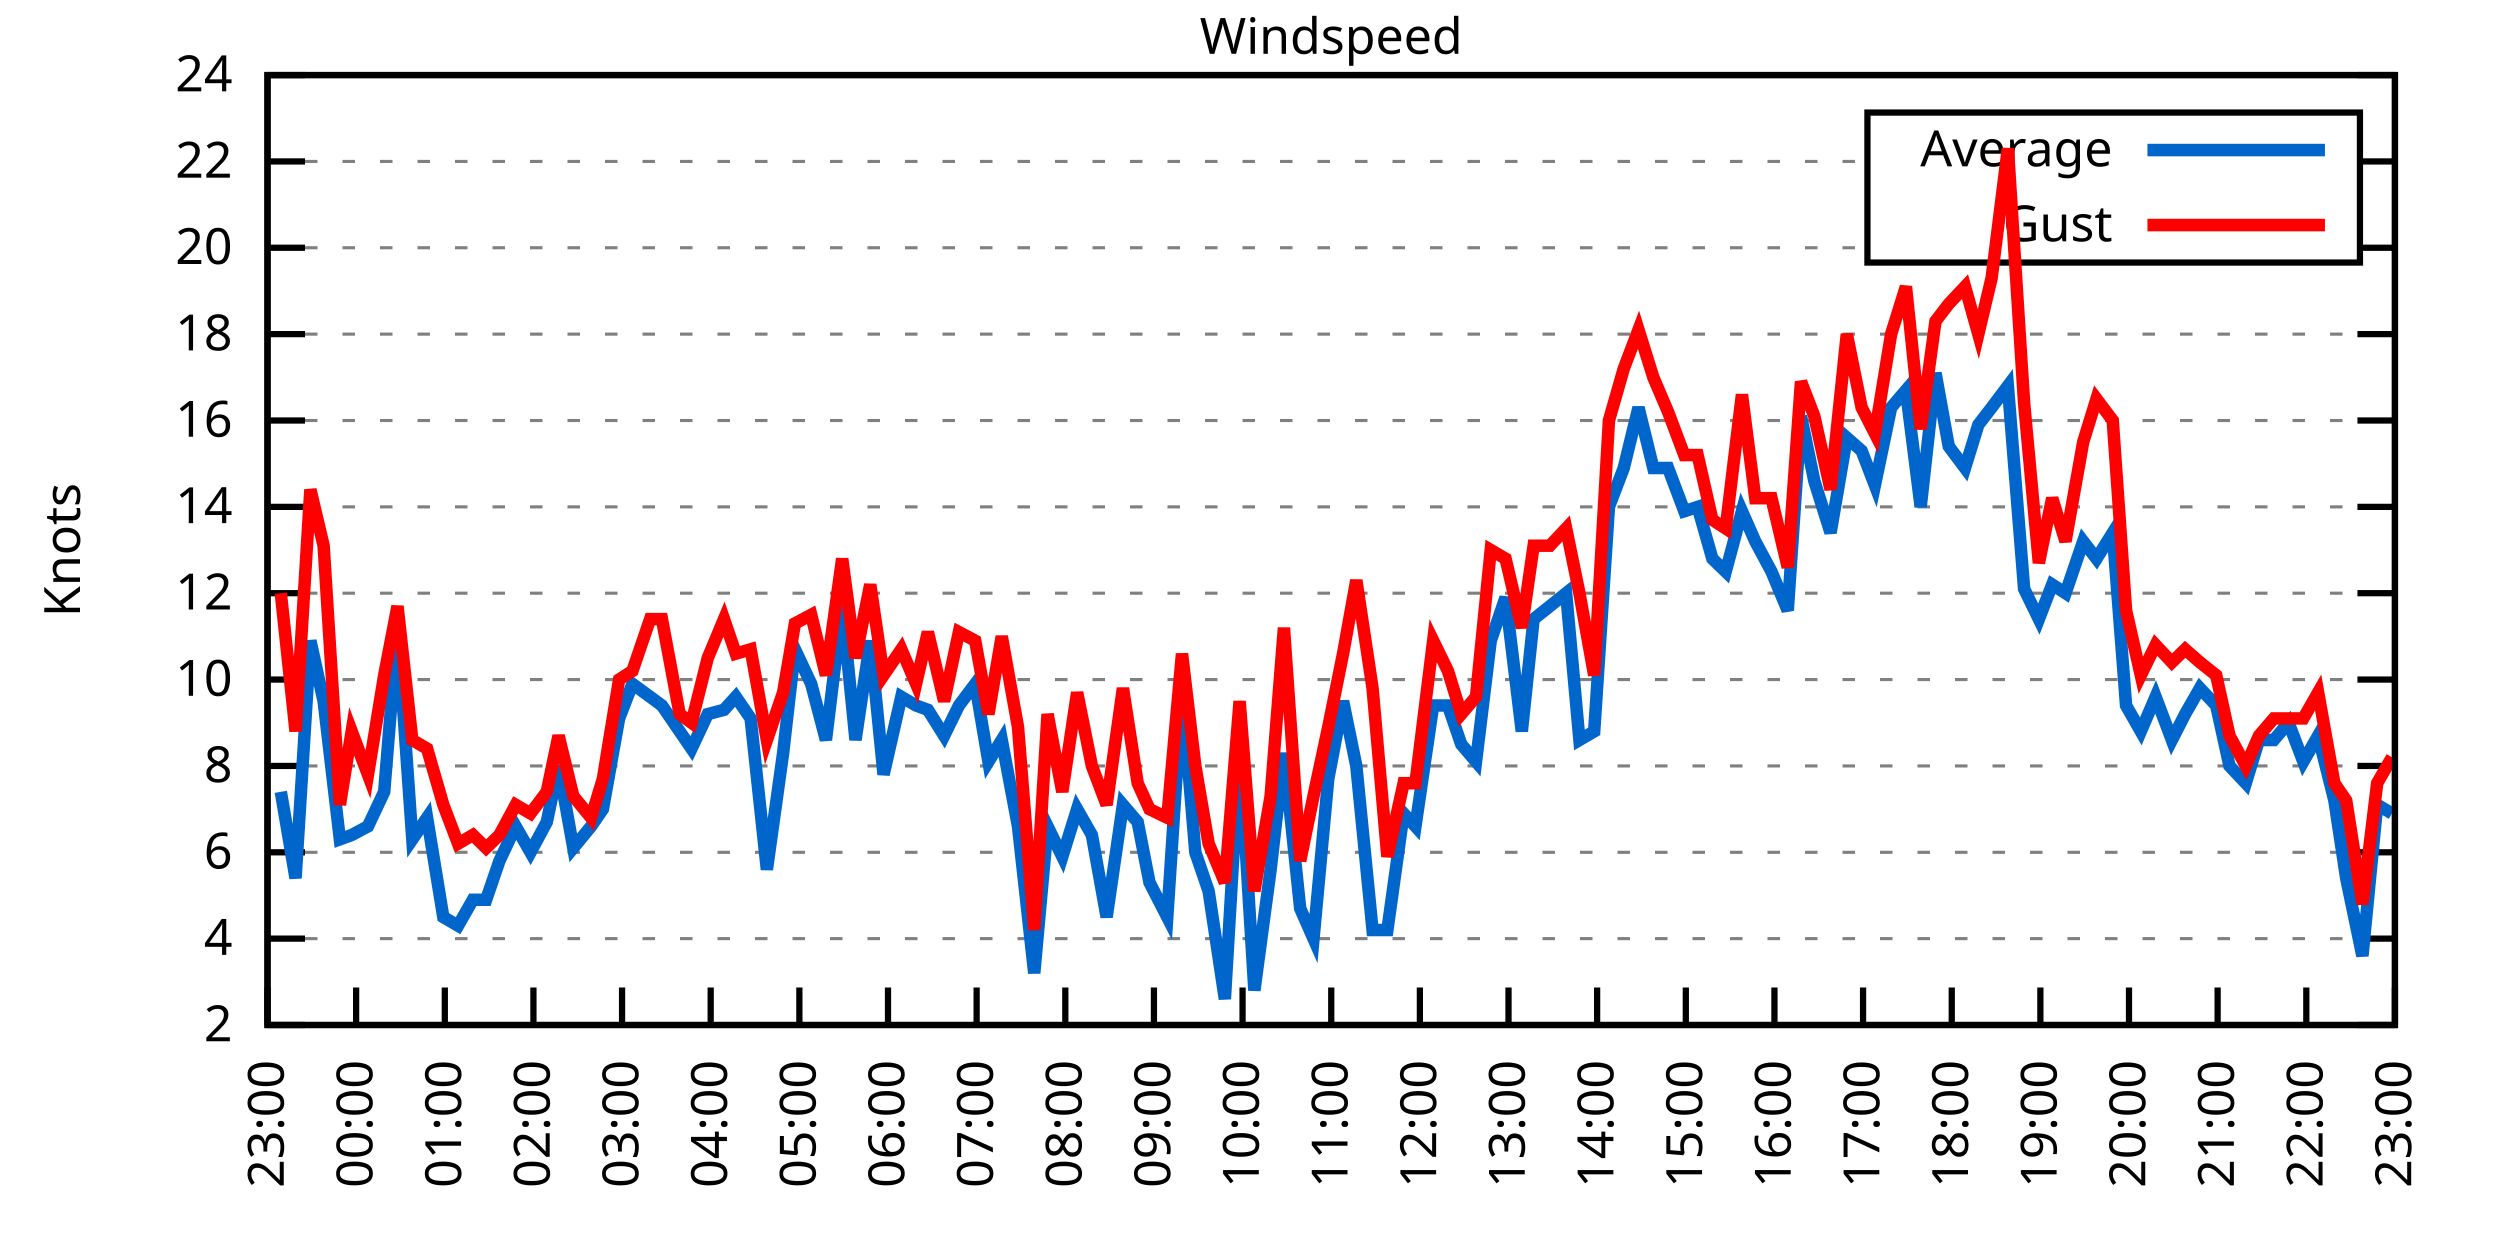
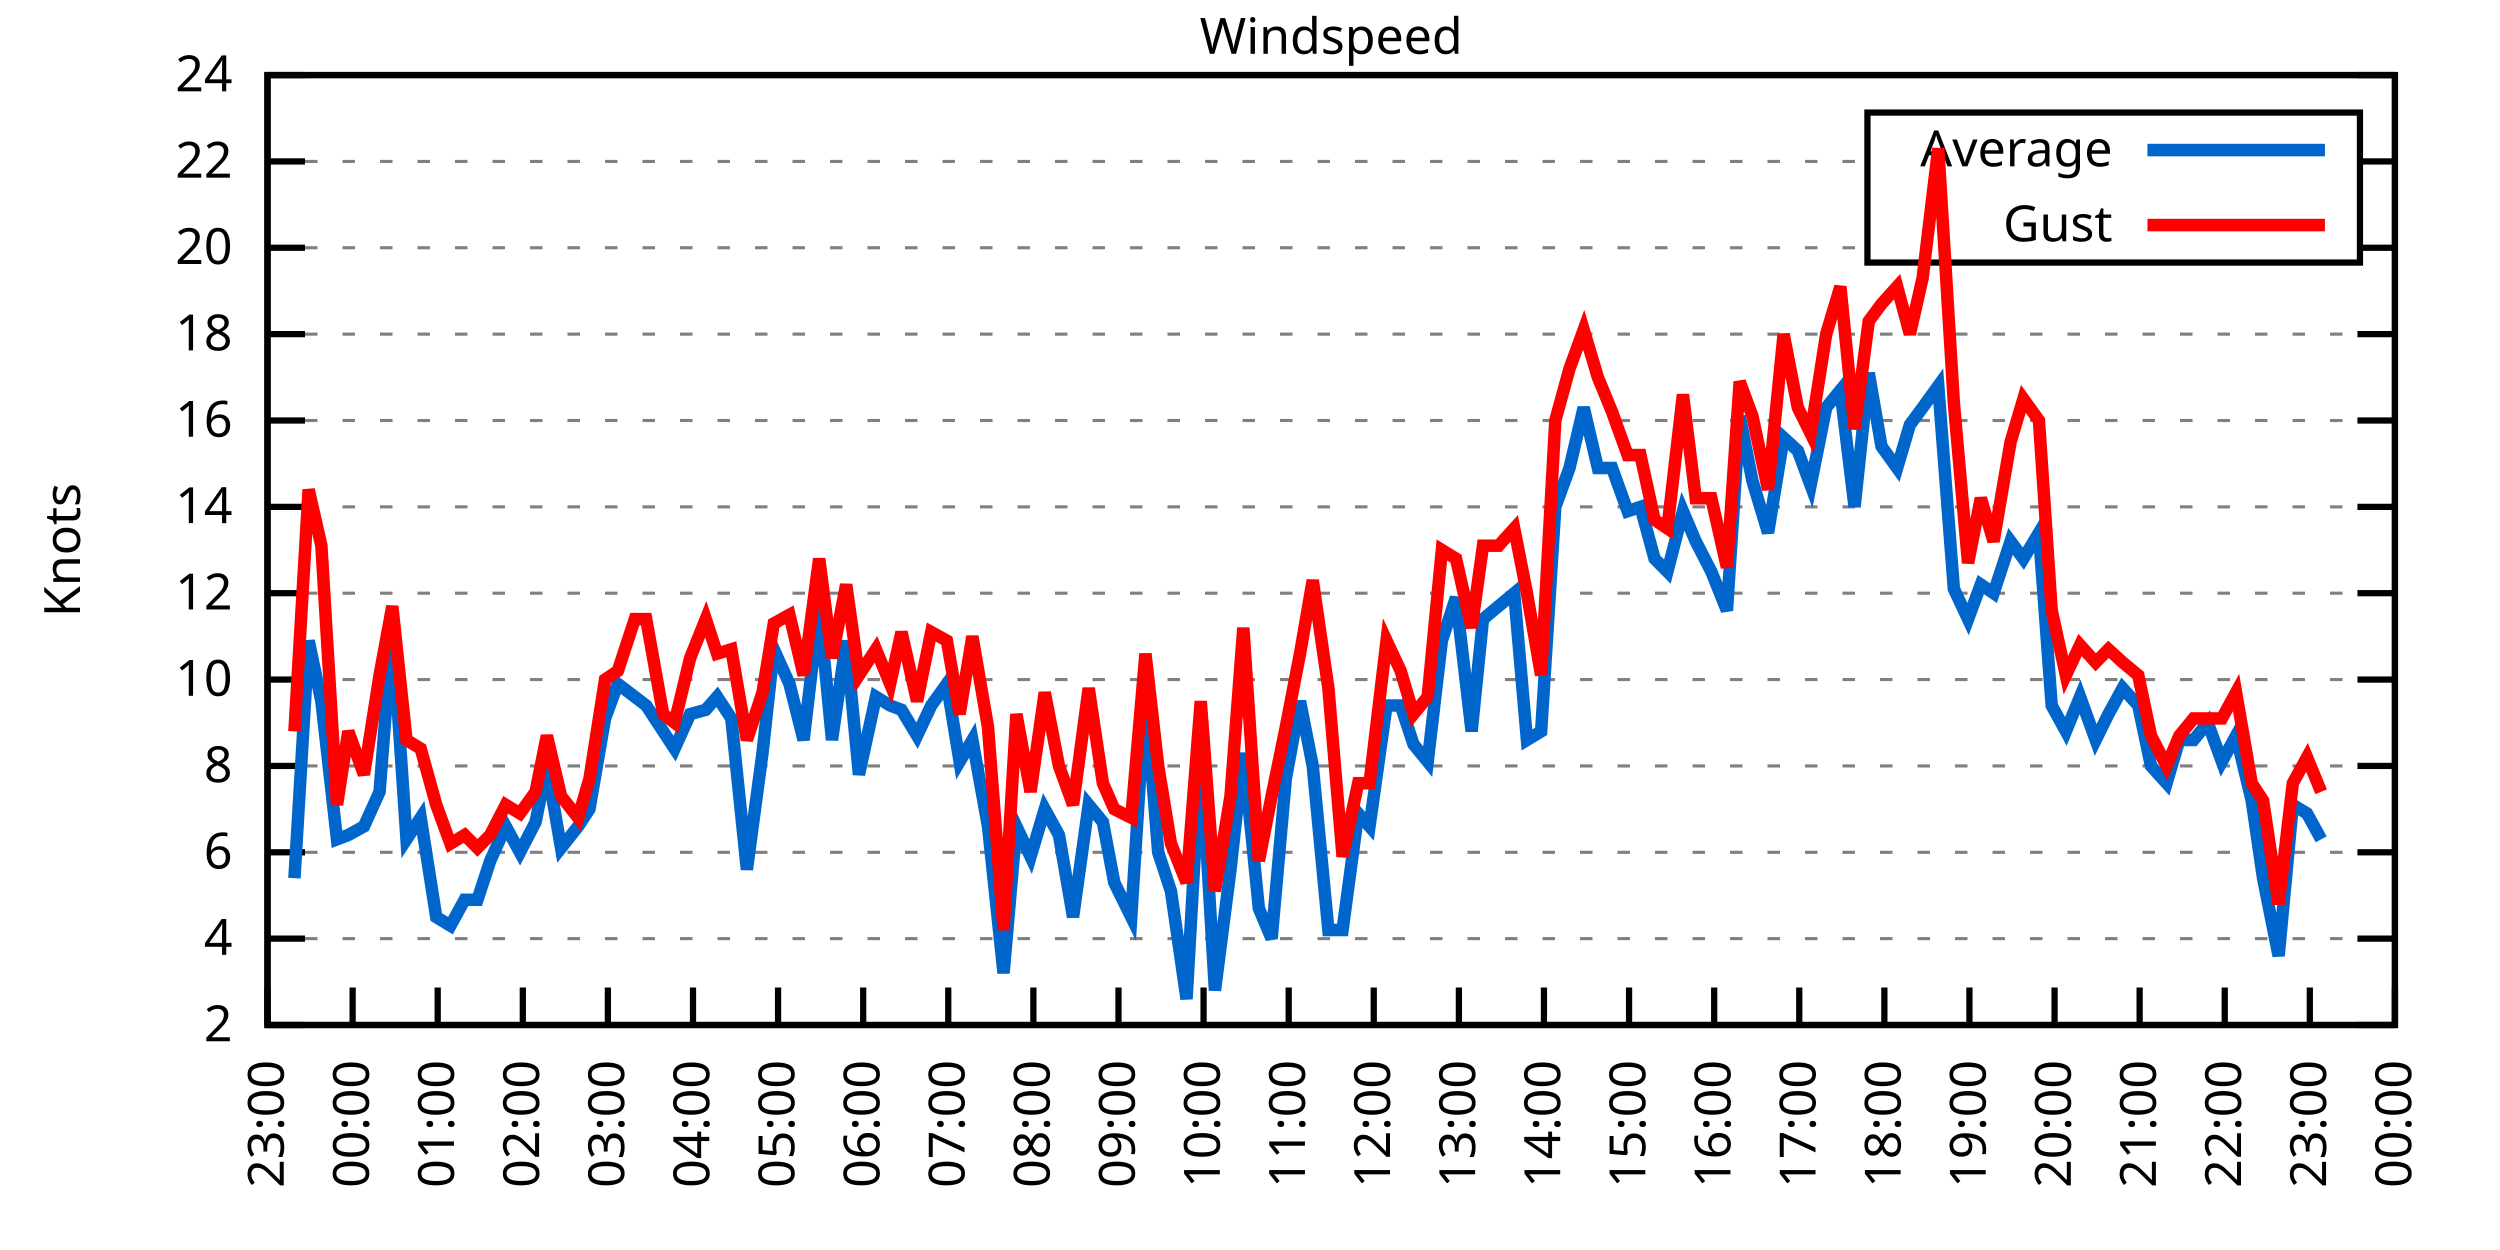
<svg xmlns="http://www.w3.org/2000/svg" xmlns:xlink="http://www.w3.org/1999/xlink" width="400" height="200" viewBox="0 0 400 200">
  <g id="gnuplot_canvas">
    <rect x="0" y="0" width="400" height="200" fill="none" />
    <defs>
      <circle id="gpDot" r="0.5" stroke-width="0.5" stroke="currentColor" />
      <path id="gpPt0" stroke-width="0.333" stroke="currentColor" d="M-1,0 h2 M0,-1 v2" />
      <path id="gpPt1" stroke-width="0.333" stroke="currentColor" d="M-1,-1 L1,1 M1,-1 L-1,1" />
      <path id="gpPt2" stroke-width="0.333" stroke="currentColor" d="M-1,0 L1,0 M0,-1 L0,1 M-1,-1 L1,1 M-1,1 L1,-1" />
      <rect id="gpPt3" stroke-width="0.333" stroke="currentColor" x="-1" y="-1" width="2" height="2" />
      <rect id="gpPt4" stroke-width="0.333" stroke="currentColor" fill="currentColor" x="-1" y="-1" width="2" height="2" />
      <circle id="gpPt5" stroke-width="0.333" stroke="currentColor" cx="0" cy="0" r="1" />
      <use xlink:href="#gpPt5" id="gpPt6" fill="currentColor" stroke="none" />
      <path id="gpPt7" stroke-width="0.333" stroke="currentColor" d="M0,-1.33 L-1.33,0.67 L1.33,0.67 z" />
      <use xlink:href="#gpPt7" id="gpPt8" fill="currentColor" stroke="none" />
      <use xlink:href="#gpPt7" id="gpPt9" stroke="currentColor" transform="rotate(180)" />
      <use xlink:href="#gpPt9" id="gpPt10" fill="currentColor" stroke="none" />
      <use xlink:href="#gpPt3" id="gpPt11" stroke="currentColor" transform="rotate(45)" />
      <use xlink:href="#gpPt11" id="gpPt12" fill="currentColor" stroke="none" />
      <path id="gpPt13" stroke-width="0.333" stroke="currentColor" d="M0,1.330 L1.265,0.411 L0.782,-1.067 L-0.782,-1.076 L-1.265,0.411 z" />
      <use xlink:href="#gpPt13" id="gpPt14" fill="currentColor" stroke="none" />
      <filter id="textbox" filterUnits="objectBoundingBox" x="0" y="0" height="1" width="1">
        <feFlood flood-color="white" flood-opacity="1" result="bgnd" />
        <feComposite in="SourceGraphic" in2="bgnd" operator="atop" />
      </filter>
      <filter id="greybox" filterUnits="objectBoundingBox" x="0" y="0" height="1" width="1">
        <feFlood flood-color="lightgrey" flood-opacity="1" result="grey" />
        <feComposite in="SourceGraphic" in2="grey" operator="atop" />
      </filter>
    </defs>
    <g fill="none" color="white" stroke="currentColor" stroke-width="1.00" stroke-linecap="butt" stroke-linejoin="miter">
</g>
    <g fill="none" color="black" stroke="currentColor" stroke-width="1.00" stroke-linecap="butt" stroke-linejoin="miter">
      <g stroke="none" shape-rendering="crispEdges">
        <polygon fill="rgb(255, 255, 255)" points="42.80,164.00 383.18,164.00 383.18,12.02 42.80,12.02 " />
      </g>
    </g>
    <g fill="none" color="black" stroke="currentColor" stroke-width="1.00" stroke-linecap="butt" stroke-linejoin="miter">
</g>
    <g fill="none" color="black" stroke="black" stroke-width="0.50" stroke-linecap="butt" stroke-linejoin="miter">
</g>
    <g fill="none" color="gray" stroke="currentColor" stroke-width="0.50" stroke-linecap="butt" stroke-linejoin="miter">
      <path stroke="gray" stroke-dasharray="2,4" class="gridline" d="M42.80,164.00 L383.19,164.00  " />
    </g>
    <g fill="none" color="gray" stroke="gray" stroke-width="1.00" stroke-linecap="butt" stroke-linejoin="miter">
</g>
    <g fill="none" color="black" stroke="currentColor" stroke-width="1.00" stroke-linecap="butt" stroke-linejoin="miter">
      <path stroke="black" d="M42.80,164.00 L48.80,164.00 M383.19,164.00 L377.19,164.00  " />
      <g transform="translate(37.20,166.60)" stroke="none" fill="black" font-family="Sans" font-size="8.00" text-anchor="end">
        <text>
          <tspan font-family="Sans"> 2</tspan>
        </text>
      </g>
    </g>
    <g fill="none" color="black" stroke="currentColor" stroke-width="1.00" stroke-linecap="butt" stroke-linejoin="miter">
</g>
    <g fill="none" color="black" stroke="black" stroke-width="0.50" stroke-linecap="butt" stroke-linejoin="miter">
</g>
    <g fill="none" color="gray" stroke="currentColor" stroke-width="0.50" stroke-linecap="butt" stroke-linejoin="miter">
      <path stroke="gray" stroke-dasharray="2,4" class="gridline" d="M42.80,150.18 L383.19,150.18  " />
    </g>
    <g fill="none" color="gray" stroke="gray" stroke-width="1.00" stroke-linecap="butt" stroke-linejoin="miter">
</g>
    <g fill="none" color="black" stroke="currentColor" stroke-width="1.00" stroke-linecap="butt" stroke-linejoin="miter">
      <path stroke="black" d="M42.80,150.18 L48.80,150.18 M383.19,150.18 L377.19,150.18  " />
      <g transform="translate(37.20,152.78)" stroke="none" fill="black" font-family="Sans" font-size="8.00" text-anchor="end">
        <text>
          <tspan font-family="Sans"> 4</tspan>
        </text>
      </g>
    </g>
    <g fill="none" color="black" stroke="currentColor" stroke-width="1.00" stroke-linecap="butt" stroke-linejoin="miter">
</g>
    <g fill="none" color="black" stroke="black" stroke-width="0.50" stroke-linecap="butt" stroke-linejoin="miter">
</g>
    <g fill="none" color="gray" stroke="currentColor" stroke-width="0.50" stroke-linecap="butt" stroke-linejoin="miter">
      <path stroke="gray" stroke-dasharray="2,4" class="gridline" d="M42.80,136.37 L383.19,136.37  " />
    </g>
    <g fill="none" color="gray" stroke="gray" stroke-width="1.00" stroke-linecap="butt" stroke-linejoin="miter">
</g>
    <g fill="none" color="black" stroke="currentColor" stroke-width="1.00" stroke-linecap="butt" stroke-linejoin="miter">
      <path stroke="black" d="M42.80,136.37 L48.80,136.37 M383.19,136.37 L377.19,136.37  " />
      <g transform="translate(37.20,138.97)" stroke="none" fill="black" font-family="Sans" font-size="8.00" text-anchor="end">
        <text>
          <tspan font-family="Sans"> 6</tspan>
        </text>
      </g>
    </g>
    <g fill="none" color="black" stroke="currentColor" stroke-width="1.00" stroke-linecap="butt" stroke-linejoin="miter">
</g>
    <g fill="none" color="black" stroke="black" stroke-width="0.50" stroke-linecap="butt" stroke-linejoin="miter">
</g>
    <g fill="none" color="gray" stroke="currentColor" stroke-width="0.50" stroke-linecap="butt" stroke-linejoin="miter">
      <path stroke="gray" stroke-dasharray="2,4" class="gridline" d="M42.80,122.55 L383.19,122.55  " />
    </g>
    <g fill="none" color="gray" stroke="gray" stroke-width="1.00" stroke-linecap="butt" stroke-linejoin="miter">
</g>
    <g fill="none" color="black" stroke="currentColor" stroke-width="1.00" stroke-linecap="butt" stroke-linejoin="miter">
      <path stroke="black" d="M42.80,122.55 L48.80,122.55 M383.19,122.55 L377.19,122.55  " />
      <g transform="translate(37.20,125.15)" stroke="none" fill="black" font-family="Sans" font-size="8.00" text-anchor="end">
        <text>
          <tspan font-family="Sans"> 8</tspan>
        </text>
      </g>
    </g>
    <g fill="none" color="black" stroke="currentColor" stroke-width="1.00" stroke-linecap="butt" stroke-linejoin="miter">
</g>
    <g fill="none" color="black" stroke="black" stroke-width="0.50" stroke-linecap="butt" stroke-linejoin="miter">
</g>
    <g fill="none" color="gray" stroke="currentColor" stroke-width="0.50" stroke-linecap="butt" stroke-linejoin="miter">
      <path stroke="gray" stroke-dasharray="2,4" class="gridline" d="M42.80,108.73 L383.19,108.73  " />
    </g>
    <g fill="none" color="gray" stroke="gray" stroke-width="1.00" stroke-linecap="butt" stroke-linejoin="miter">
</g>
    <g fill="none" color="black" stroke="currentColor" stroke-width="1.00" stroke-linecap="butt" stroke-linejoin="miter">
      <path stroke="black" d="M42.80,108.73 L48.80,108.73 M383.19,108.73 L377.19,108.73  " />
      <g transform="translate(37.20,111.33)" stroke="none" fill="black" font-family="Sans" font-size="8.00" text-anchor="end">
        <text>
          <tspan font-family="Sans"> 10</tspan>
        </text>
      </g>
    </g>
    <g fill="none" color="black" stroke="currentColor" stroke-width="1.00" stroke-linecap="butt" stroke-linejoin="miter">
</g>
    <g fill="none" color="black" stroke="black" stroke-width="0.50" stroke-linecap="butt" stroke-linejoin="miter">
</g>
    <g fill="none" color="gray" stroke="currentColor" stroke-width="0.50" stroke-linecap="butt" stroke-linejoin="miter">
      <path stroke="gray" stroke-dasharray="2,4" class="gridline" d="M42.80,94.91 L383.19,94.91  " />
    </g>
    <g fill="none" color="gray" stroke="gray" stroke-width="1.00" stroke-linecap="butt" stroke-linejoin="miter">
</g>
    <g fill="none" color="black" stroke="currentColor" stroke-width="1.00" stroke-linecap="butt" stroke-linejoin="miter">
      <path stroke="black" d="M42.80,94.91 L48.80,94.91 M383.19,94.91 L377.19,94.91  " />
      <g transform="translate(37.20,97.51)" stroke="none" fill="black" font-family="Sans" font-size="8.00" text-anchor="end">
        <text>
          <tspan font-family="Sans"> 12</tspan>
        </text>
      </g>
    </g>
    <g fill="none" color="black" stroke="currentColor" stroke-width="1.00" stroke-linecap="butt" stroke-linejoin="miter">
</g>
    <g fill="none" color="black" stroke="black" stroke-width="0.50" stroke-linecap="butt" stroke-linejoin="miter">
</g>
    <g fill="none" color="gray" stroke="currentColor" stroke-width="0.50" stroke-linecap="butt" stroke-linejoin="miter">
      <path stroke="gray" stroke-dasharray="2,4" class="gridline" d="M42.80,81.10 L383.19,81.10  " />
    </g>
    <g fill="none" color="gray" stroke="gray" stroke-width="1.00" stroke-linecap="butt" stroke-linejoin="miter">
</g>
    <g fill="none" color="black" stroke="currentColor" stroke-width="1.00" stroke-linecap="butt" stroke-linejoin="miter">
      <path stroke="black" d="M42.80,81.10 L48.80,81.10 M383.19,81.10 L377.19,81.10  " />
      <g transform="translate(37.20,83.70)" stroke="none" fill="black" font-family="Sans" font-size="8.00" text-anchor="end">
        <text>
          <tspan font-family="Sans"> 14</tspan>
        </text>
      </g>
    </g>
    <g fill="none" color="black" stroke="currentColor" stroke-width="1.00" stroke-linecap="butt" stroke-linejoin="miter">
</g>
    <g fill="none" color="black" stroke="black" stroke-width="0.50" stroke-linecap="butt" stroke-linejoin="miter">
</g>
    <g fill="none" color="gray" stroke="currentColor" stroke-width="0.50" stroke-linecap="butt" stroke-linejoin="miter">
      <path stroke="gray" stroke-dasharray="2,4" class="gridline" d="M42.80,67.28 L383.19,67.28  " />
    </g>
    <g fill="none" color="gray" stroke="gray" stroke-width="1.00" stroke-linecap="butt" stroke-linejoin="miter">
</g>
    <g fill="none" color="black" stroke="currentColor" stroke-width="1.00" stroke-linecap="butt" stroke-linejoin="miter">
      <path stroke="black" d="M42.80,67.28 L48.80,67.28 M383.19,67.28 L377.19,67.28  " />
      <g transform="translate(37.20,69.88)" stroke="none" fill="black" font-family="Sans" font-size="8.00" text-anchor="end">
        <text>
          <tspan font-family="Sans"> 16</tspan>
        </text>
      </g>
    </g>
    <g fill="none" color="black" stroke="currentColor" stroke-width="1.00" stroke-linecap="butt" stroke-linejoin="miter">
</g>
    <g fill="none" color="black" stroke="black" stroke-width="0.50" stroke-linecap="butt" stroke-linejoin="miter">
</g>
    <g fill="none" color="gray" stroke="currentColor" stroke-width="0.50" stroke-linecap="butt" stroke-linejoin="miter">
      <path stroke="gray" stroke-dasharray="2,4" class="gridline" d="M42.80,53.46 L383.19,53.46  " />
    </g>
    <g fill="none" color="gray" stroke="gray" stroke-width="1.00" stroke-linecap="butt" stroke-linejoin="miter">
</g>
    <g fill="none" color="black" stroke="currentColor" stroke-width="1.00" stroke-linecap="butt" stroke-linejoin="miter">
      <path stroke="black" d="M42.80,53.46 L48.80,53.46 M383.19,53.46 L377.19,53.46  " />
      <g transform="translate(37.20,56.06)" stroke="none" fill="black" font-family="Sans" font-size="8.00" text-anchor="end">
        <text>
          <tspan font-family="Sans"> 18</tspan>
        </text>
      </g>
    </g>
    <g fill="none" color="black" stroke="currentColor" stroke-width="1.00" stroke-linecap="butt" stroke-linejoin="miter">
</g>
    <g fill="none" color="black" stroke="black" stroke-width="0.50" stroke-linecap="butt" stroke-linejoin="miter">
</g>
    <g fill="none" color="gray" stroke="currentColor" stroke-width="0.50" stroke-linecap="butt" stroke-linejoin="miter">
      <path stroke="gray" stroke-dasharray="2,4" class="gridline" d="M42.80,39.64 L298.79,39.64 M377.59,39.64 L383.19,39.64  " />
    </g>
    <g fill="none" color="gray" stroke="gray" stroke-width="1.00" stroke-linecap="butt" stroke-linejoin="miter">
</g>
    <g fill="none" color="black" stroke="currentColor" stroke-width="1.00" stroke-linecap="butt" stroke-linejoin="miter">
      <path stroke="black" d="M42.80,39.64 L48.80,39.64 M383.19,39.64 L377.19,39.64  " />
      <g transform="translate(37.20,42.24)" stroke="none" fill="black" font-family="Sans" font-size="8.00" text-anchor="end">
        <text>
          <tspan font-family="Sans"> 20</tspan>
        </text>
      </g>
    </g>
    <g fill="none" color="black" stroke="currentColor" stroke-width="1.00" stroke-linecap="butt" stroke-linejoin="miter">
</g>
    <g fill="none" color="black" stroke="black" stroke-width="0.50" stroke-linecap="butt" stroke-linejoin="miter">
</g>
    <g fill="none" color="gray" stroke="currentColor" stroke-width="0.50" stroke-linecap="butt" stroke-linejoin="miter">
      <path stroke="gray" stroke-dasharray="2,4" class="gridline" d="M42.80,25.83 L298.79,25.83 M377.59,25.83 L383.19,25.83  " />
    </g>
    <g fill="none" color="gray" stroke="gray" stroke-width="1.00" stroke-linecap="butt" stroke-linejoin="miter">
</g>
    <g fill="none" color="black" stroke="currentColor" stroke-width="1.00" stroke-linecap="butt" stroke-linejoin="miter">
      <path stroke="black" d="M42.80,25.83 L48.80,25.83 M383.19,25.83 L377.19,25.83  " />
      <g transform="translate(37.20,28.43)" stroke="none" fill="black" font-family="Sans" font-size="8.00" text-anchor="end">
        <text>
          <tspan font-family="Sans"> 22</tspan>
        </text>
      </g>
    </g>
    <g fill="none" color="black" stroke="currentColor" stroke-width="1.00" stroke-linecap="butt" stroke-linejoin="miter">
</g>
    <g fill="none" color="black" stroke="black" stroke-width="0.50" stroke-linecap="butt" stroke-linejoin="miter">
</g>
    <g fill="none" color="gray" stroke="currentColor" stroke-width="0.50" stroke-linecap="butt" stroke-linejoin="miter">
      <path stroke="gray" stroke-dasharray="2,4" class="gridline" d="M42.80,12.01 L383.19,12.01  " />
    </g>
    <g fill="none" color="gray" stroke="gray" stroke-width="1.00" stroke-linecap="butt" stroke-linejoin="miter">
</g>
    <g fill="none" color="black" stroke="currentColor" stroke-width="1.00" stroke-linecap="butt" stroke-linejoin="miter">
      <path stroke="black" d="M42.80,12.01 L48.80,12.01 M383.19,12.01 L377.19,12.01  " />
      <g transform="translate(37.20,14.61)" stroke="none" fill="black" font-family="Sans" font-size="8.00" text-anchor="end">
        <text>
          <tspan font-family="Sans"> 24</tspan>
        </text>
      </g>
    </g>
    <g fill="none" color="black" stroke="currentColor" stroke-width="1.00" stroke-linecap="butt" stroke-linejoin="miter">
      <path stroke="black" d="M42.80,164.00 L42.80,158.00  " />
      <g transform="translate(45.40,169.60) rotate(270.00)" stroke="none" fill="black" font-family="Sans" font-size="8.00" text-anchor="end">
        <text>
          <tspan font-family="Sans">23:00</tspan>
        </text>
      </g>
    </g>
    <g fill="none" color="black" stroke="currentColor" stroke-width="1.00" stroke-linecap="butt" stroke-linejoin="miter">
-       <path stroke="black" d="M56.98,164.00 L56.98,158.00  " />
-       <g transform="translate(59.58,169.60) rotate(270.00)" stroke="none" fill="black" font-family="Sans" font-size="8.00" text-anchor="end">
+       <path stroke="black" d="M56.42,164.00 L56.42,158.00  " />
+       <g transform="translate(59.02,169.60) rotate(270.00)" stroke="none" fill="black" font-family="Sans" font-size="8.00" text-anchor="end">
        <text>
          <tspan font-family="Sans">00:00</tspan>
        </text>
      </g>
    </g>
    <g fill="none" color="black" stroke="currentColor" stroke-width="1.00" stroke-linecap="butt" stroke-linejoin="miter">
-       <path stroke="black" d="M71.17,164.00 L71.17,158.00  " />
-       <g transform="translate(73.77,169.60) rotate(270.00)" stroke="none" fill="black" font-family="Sans" font-size="8.00" text-anchor="end">
+       <path stroke="black" d="M70.03,164.00 L70.03,158.00  " />
+       <g transform="translate(72.63,169.60) rotate(270.00)" stroke="none" fill="black" font-family="Sans" font-size="8.00" text-anchor="end">
        <text>
          <tspan font-family="Sans">01:00</tspan>
        </text>
      </g>
    </g>
    <g fill="none" color="black" stroke="currentColor" stroke-width="1.00" stroke-linecap="butt" stroke-linejoin="miter">
-       <path stroke="black" d="M85.35,164.00 L85.35,158.00  " />
-       <g transform="translate(87.95,169.60) rotate(270.00)" stroke="none" fill="black" font-family="Sans" font-size="8.00" text-anchor="end">
+       <path stroke="black" d="M83.65,164.00 L83.65,158.00  " />
+       <g transform="translate(86.25,169.60) rotate(270.00)" stroke="none" fill="black" font-family="Sans" font-size="8.00" text-anchor="end">
        <text>
          <tspan font-family="Sans">02:00</tspan>
        </text>
      </g>
    </g>
    <g fill="none" color="black" stroke="currentColor" stroke-width="1.00" stroke-linecap="butt" stroke-linejoin="miter">
-       <path stroke="black" d="M99.53,164.00 L99.53,158.00  " />
-       <g transform="translate(102.13,169.60) rotate(270.00)" stroke="none" fill="black" font-family="Sans" font-size="8.00" text-anchor="end">
+       <path stroke="black" d="M97.26,164.00 L97.26,158.00  " />
+       <g transform="translate(99.86,169.60) rotate(270.00)" stroke="none" fill="black" font-family="Sans" font-size="8.00" text-anchor="end">
        <text>
          <tspan font-family="Sans">03:00</tspan>
        </text>
      </g>
    </g>
    <g fill="none" color="black" stroke="currentColor" stroke-width="1.00" stroke-linecap="butt" stroke-linejoin="miter">
-       <path stroke="black" d="M113.71,164.00 L113.71,158.00  " />
-       <g transform="translate(116.31,169.60) rotate(270.00)" stroke="none" fill="black" font-family="Sans" font-size="8.00" text-anchor="end">
+       <path stroke="black" d="M110.88,164.00 L110.88,158.00  " />
+       <g transform="translate(113.48,169.60) rotate(270.00)" stroke="none" fill="black" font-family="Sans" font-size="8.00" text-anchor="end">
        <text>
          <tspan font-family="Sans">04:00</tspan>
        </text>
      </g>
    </g>
    <g fill="none" color="black" stroke="currentColor" stroke-width="1.00" stroke-linecap="butt" stroke-linejoin="miter">
-       <path stroke="black" d="M127.90,164.00 L127.90,158.00  " />
-       <g transform="translate(130.50,169.60) rotate(270.00)" stroke="none" fill="black" font-family="Sans" font-size="8.00" text-anchor="end">
+       <path stroke="black" d="M124.49,164.00 L124.49,158.00  " />
+       <g transform="translate(127.09,169.60) rotate(270.00)" stroke="none" fill="black" font-family="Sans" font-size="8.00" text-anchor="end">
        <text>
          <tspan font-family="Sans">05:00</tspan>
        </text>
      </g>
    </g>
    <g fill="none" color="black" stroke="currentColor" stroke-width="1.00" stroke-linecap="butt" stroke-linejoin="miter">
-       <path stroke="black" d="M142.08,164.00 L142.08,158.00  " />
-       <g transform="translate(144.68,169.60) rotate(270.00)" stroke="none" fill="black" font-family="Sans" font-size="8.00" text-anchor="end">
+       <path stroke="black" d="M138.11,164.00 L138.11,158.00  " />
+       <g transform="translate(140.71,169.60) rotate(270.00)" stroke="none" fill="black" font-family="Sans" font-size="8.00" text-anchor="end">
        <text>
          <tspan font-family="Sans">06:00</tspan>
        </text>
      </g>
    </g>
    <g fill="none" color="black" stroke="currentColor" stroke-width="1.00" stroke-linecap="butt" stroke-linejoin="miter">
-       <path stroke="black" d="M156.26,164.00 L156.26,158.00  " />
-       <g transform="translate(158.86,169.60) rotate(270.00)" stroke="none" fill="black" font-family="Sans" font-size="8.00" text-anchor="end">
+       <path stroke="black" d="M151.72,164.00 L151.72,158.00  " />
+       <g transform="translate(154.32,169.60) rotate(270.00)" stroke="none" fill="black" font-family="Sans" font-size="8.00" text-anchor="end">
        <text>
          <tspan font-family="Sans">07:00</tspan>
        </text>
      </g>
    </g>
    <g fill="none" color="black" stroke="currentColor" stroke-width="1.00" stroke-linecap="butt" stroke-linejoin="miter">
-       <path stroke="black" d="M170.45,164.00 L170.45,158.00  " />
-       <g transform="translate(173.05,169.60) rotate(270.00)" stroke="none" fill="black" font-family="Sans" font-size="8.00" text-anchor="end">
+       <path stroke="black" d="M165.34,164.00 L165.34,158.00  " />
+       <g transform="translate(167.94,169.60) rotate(270.00)" stroke="none" fill="black" font-family="Sans" font-size="8.00" text-anchor="end">
        <text>
          <tspan font-family="Sans">08:00</tspan>
        </text>
      </g>
    </g>
    <g fill="none" color="black" stroke="currentColor" stroke-width="1.00" stroke-linecap="butt" stroke-linejoin="miter">
-       <path stroke="black" d="M184.63,164.00 L184.63,158.00  " />
-       <g transform="translate(187.23,169.60) rotate(270.00)" stroke="none" fill="black" font-family="Sans" font-size="8.00" text-anchor="end">
+       <path stroke="black" d="M178.96,164.00 L178.96,158.00  " />
+       <g transform="translate(181.56,169.60) rotate(270.00)" stroke="none" fill="black" font-family="Sans" font-size="8.00" text-anchor="end">
        <text>
          <tspan font-family="Sans">09:00</tspan>
        </text>
      </g>
    </g>
    <g fill="none" color="black" stroke="currentColor" stroke-width="1.00" stroke-linecap="butt" stroke-linejoin="miter">
-       <path stroke="black" d="M198.81,164.00 L198.81,158.00  " />
-       <g transform="translate(201.41,169.60) rotate(270.00)" stroke="none" fill="black" font-family="Sans" font-size="8.00" text-anchor="end">
+       <path stroke="black" d="M192.57,164.00 L192.57,158.00  " />
+       <g transform="translate(195.17,169.60) rotate(270.00)" stroke="none" fill="black" font-family="Sans" font-size="8.00" text-anchor="end">
        <text>
          <tspan font-family="Sans">10:00</tspan>
        </text>
      </g>
    </g>
    <g fill="none" color="black" stroke="currentColor" stroke-width="1.00" stroke-linecap="butt" stroke-linejoin="miter">
-       <path stroke="black" d="M213.00,164.00 L213.00,158.00  " />
-       <g transform="translate(215.60,169.60) rotate(270.00)" stroke="none" fill="black" font-family="Sans" font-size="8.00" text-anchor="end">
+       <path stroke="black" d="M206.19,164.00 L206.19,158.00  " />
+       <g transform="translate(208.79,169.60) rotate(270.00)" stroke="none" fill="black" font-family="Sans" font-size="8.00" text-anchor="end">
        <text>
          <tspan font-family="Sans">11:00</tspan>
        </text>
      </g>
    </g>
    <g fill="none" color="black" stroke="currentColor" stroke-width="1.00" stroke-linecap="butt" stroke-linejoin="miter">
-       <path stroke="black" d="M227.18,164.00 L227.18,158.00  " />
-       <g transform="translate(229.78,169.60) rotate(270.00)" stroke="none" fill="black" font-family="Sans" font-size="8.00" text-anchor="end">
+       <path stroke="black" d="M219.80,164.00 L219.80,158.00  " />
+       <g transform="translate(222.40,169.60) rotate(270.00)" stroke="none" fill="black" font-family="Sans" font-size="8.00" text-anchor="end">
        <text>
          <tspan font-family="Sans">12:00</tspan>
        </text>
      </g>
    </g>
    <g fill="none" color="black" stroke="currentColor" stroke-width="1.00" stroke-linecap="butt" stroke-linejoin="miter">
-       <path stroke="black" d="M241.36,164.00 L241.36,158.00  " />
-       <g transform="translate(243.96,169.60) rotate(270.00)" stroke="none" fill="black" font-family="Sans" font-size="8.00" text-anchor="end">
+       <path stroke="black" d="M233.42,164.00 L233.42,158.00  " />
+       <g transform="translate(236.02,169.60) rotate(270.00)" stroke="none" fill="black" font-family="Sans" font-size="8.00" text-anchor="end">
        <text>
          <tspan font-family="Sans">13:00</tspan>
        </text>
      </g>
    </g>
    <g fill="none" color="black" stroke="currentColor" stroke-width="1.00" stroke-linecap="butt" stroke-linejoin="miter">
-       <path stroke="black" d="M255.54,164.00 L255.54,158.00  " />
-       <g transform="translate(258.14,169.60) rotate(270.00)" stroke="none" fill="black" font-family="Sans" font-size="8.00" text-anchor="end">
+       <path stroke="black" d="M247.03,164.00 L247.03,158.00  " />
+       <g transform="translate(249.63,169.60) rotate(270.00)" stroke="none" fill="black" font-family="Sans" font-size="8.00" text-anchor="end">
        <text>
          <tspan font-family="Sans">14:00</tspan>
        </text>
      </g>
    </g>
    <g fill="none" color="black" stroke="currentColor" stroke-width="1.00" stroke-linecap="butt" stroke-linejoin="miter">
-       <path stroke="black" d="M269.73,164.00 L269.73,158.00  " />
-       <g transform="translate(272.33,169.60) rotate(270.00)" stroke="none" fill="black" font-family="Sans" font-size="8.00" text-anchor="end">
+       <path stroke="black" d="M260.65,164.00 L260.65,158.00  " />
+       <g transform="translate(263.25,169.60) rotate(270.00)" stroke="none" fill="black" font-family="Sans" font-size="8.00" text-anchor="end">
        <text>
          <tspan font-family="Sans">15:00</tspan>
        </text>
      </g>
    </g>
    <g fill="none" color="black" stroke="currentColor" stroke-width="1.00" stroke-linecap="butt" stroke-linejoin="miter">
-       <path stroke="black" d="M283.91,164.00 L283.91,158.00  " />
-       <g transform="translate(286.51,169.60) rotate(270.00)" stroke="none" fill="black" font-family="Sans" font-size="8.00" text-anchor="end">
+       <path stroke="black" d="M274.27,164.00 L274.27,158.00  " />
+       <g transform="translate(276.87,169.60) rotate(270.00)" stroke="none" fill="black" font-family="Sans" font-size="8.00" text-anchor="end">
        <text>
          <tspan font-family="Sans">16:00</tspan>
        </text>
      </g>
    </g>
    <g fill="none" color="black" stroke="currentColor" stroke-width="1.00" stroke-linecap="butt" stroke-linejoin="miter">
-       <path stroke="black" d="M298.09,164.00 L298.09,158.00  " />
-       <g transform="translate(300.69,169.60) rotate(270.00)" stroke="none" fill="black" font-family="Sans" font-size="8.00" text-anchor="end">
+       <path stroke="black" d="M287.88,164.00 L287.88,158.00  " />
+       <g transform="translate(290.48,169.60) rotate(270.00)" stroke="none" fill="black" font-family="Sans" font-size="8.00" text-anchor="end">
        <text>
          <tspan font-family="Sans">17:00</tspan>
        </text>
      </g>
    </g>
    <g fill="none" color="black" stroke="currentColor" stroke-width="1.00" stroke-linecap="butt" stroke-linejoin="miter">
-       <path stroke="black" d="M312.28,164.00 L312.28,158.00  " />
-       <g transform="translate(314.88,169.60) rotate(270.00)" stroke="none" fill="black" font-family="Sans" font-size="8.00" text-anchor="end">
+       <path stroke="black" d="M301.50,164.00 L301.50,158.00  " />
+       <g transform="translate(304.10,169.60) rotate(270.00)" stroke="none" fill="black" font-family="Sans" font-size="8.00" text-anchor="end">
        <text>
          <tspan font-family="Sans">18:00</tspan>
        </text>
      </g>
    </g>
    <g fill="none" color="black" stroke="currentColor" stroke-width="1.00" stroke-linecap="butt" stroke-linejoin="miter">
-       <path stroke="black" d="M326.46,164.00 L326.46,158.00  " />
-       <g transform="translate(329.06,169.60) rotate(270.00)" stroke="none" fill="black" font-family="Sans" font-size="8.00" text-anchor="end">
+       <path stroke="black" d="M315.11,164.00 L315.11,158.00  " />
+       <g transform="translate(317.71,169.60) rotate(270.00)" stroke="none" fill="black" font-family="Sans" font-size="8.00" text-anchor="end">
        <text>
          <tspan font-family="Sans">19:00</tspan>
        </text>
      </g>
    </g>
    <g fill="none" color="black" stroke="currentColor" stroke-width="1.00" stroke-linecap="butt" stroke-linejoin="miter">
-       <path stroke="black" d="M340.64,164.00 L340.64,158.00  " />
-       <g transform="translate(343.24,169.60) rotate(270.00)" stroke="none" fill="black" font-family="Sans" font-size="8.00" text-anchor="end">
+       <path stroke="black" d="M328.73,164.00 L328.73,158.00  " />
+       <g transform="translate(331.33,169.60) rotate(270.00)" stroke="none" fill="black" font-family="Sans" font-size="8.00" text-anchor="end">
        <text>
          <tspan font-family="Sans">20:00</tspan>
        </text>
      </g>
    </g>
    <g fill="none" color="black" stroke="currentColor" stroke-width="1.00" stroke-linecap="butt" stroke-linejoin="miter">
-       <path stroke="black" d="M354.82,164.00 L354.82,158.00  " />
-       <g transform="translate(357.42,169.60) rotate(270.00)" stroke="none" fill="black" font-family="Sans" font-size="8.00" text-anchor="end">
+       <path stroke="black" d="M342.34,164.00 L342.34,158.00  " />
+       <g transform="translate(344.94,169.60) rotate(270.00)" stroke="none" fill="black" font-family="Sans" font-size="8.00" text-anchor="end">
        <text>
          <tspan font-family="Sans">21:00</tspan>
        </text>
      </g>
    </g>
    <g fill="none" color="black" stroke="currentColor" stroke-width="1.00" stroke-linecap="butt" stroke-linejoin="miter">
-       <path stroke="black" d="M369.01,164.00 L369.01,158.00  " />
-       <g transform="translate(371.61,169.60) rotate(270.00)" stroke="none" fill="black" font-family="Sans" font-size="8.00" text-anchor="end">
+       <path stroke="black" d="M355.96,164.00 L355.96,158.00  " />
+       <g transform="translate(358.56,169.60) rotate(270.00)" stroke="none" fill="black" font-family="Sans" font-size="8.00" text-anchor="end">
        <text>
          <tspan font-family="Sans">22:00</tspan>
+         </text>
+       </g>
+     </g>
+     <g fill="none" color="black" stroke="currentColor" stroke-width="1.00" stroke-linecap="butt" stroke-linejoin="miter">
+       <path stroke="black" d="M369.57,164.00 L369.57,158.00  " />
+       <g transform="translate(372.17,169.60) rotate(270.00)" stroke="none" fill="black" font-family="Sans" font-size="8.00" text-anchor="end">
+         <text>
+           <tspan font-family="Sans">23:00</tspan>
        </text>
      </g>
    </g>
    <g fill="none" color="black" stroke="currentColor" stroke-width="1.00" stroke-linecap="butt" stroke-linejoin="miter">
      <path stroke="black" d="M383.19,164.00 L383.19,158.00  " />
      <g transform="translate(385.79,169.60) rotate(270.00)" stroke="none" fill="black" font-family="Sans" font-size="8.00" text-anchor="end">
        <text>
-           <tspan font-family="Sans">23:00</tspan>
+           <tspan font-family="Sans">00:00</tspan>
        </text>
      </g>
    </g>
    <g fill="none" color="black" stroke="currentColor" stroke-width="1.00" stroke-linecap="butt" stroke-linejoin="miter">
</g>
    <g fill="none" color="black" stroke="currentColor" stroke-width="1.00" stroke-linecap="butt" stroke-linejoin="miter">
      <path stroke="black" d="M42.80,12.01 L42.80,164.00 L383.19,164.00 L383.19,12.01 L42.80,12.01 Z  " />
    </g>
    <g fill="none" color="black" stroke="currentColor" stroke-width="1.00" stroke-linecap="butt" stroke-linejoin="miter">
</g>
    <g fill="none" color="black" stroke="currentColor" stroke-width="1.00" stroke-linecap="butt" stroke-linejoin="miter">
      <path stroke="black" d="M298.79,42.01 L298.79,18.01 L377.59,18.01 L377.59,42.01 L298.79,42.01 Z  " />
    </g>
    <g id="Windspeed_plot_1">
      <g fill="none" color="white" stroke="black" stroke-width="2.00" stroke-linecap="butt" stroke-linejoin="miter">
</g>
      <g fill="none" color="black" stroke="currentColor" stroke-width="2.00" stroke-linecap="butt" stroke-linejoin="miter">
        <g transform="translate(337.99,26.61)" stroke="none" fill="black" font-family="Sans" font-size="8.00" text-anchor="end">
          <text>
            <tspan font-family="Sans">Average</tspan>
          </text>
        </g>
      </g>
      <g fill="none" color="black" stroke="currentColor" stroke-width="2.00" stroke-linecap="butt" stroke-linejoin="miter">
-         <path stroke="rgb(  0, 102, 204)" d="M343.59,24.01 L371.99,24.01 M44.93,126.69 L47.29,140.51 L49.66,102.51 L51.78,112.19 L54.38,134.29 L56.27,133.60   L58.87,132.22 L61.47,126.69 L63.60,100.44 L65.97,134.29 L68.33,130.84 L70.93,146.73 L73.29,148.11 L75.66,143.96   L77.78,143.96 L79.91,137.75 L82.51,132.22 L84.88,136.37 L87.48,131.53 L89.37,122.55 L91.73,135.67 L94.57,132.22   L96.46,129.46 L99.06,114.95 L101.19,109.42 L104.02,111.49 L105.91,112.88 L108.75,117.02 L110.64,119.78 L113.24,114.26   L115.84,113.57 L117.73,111.49 L120.10,114.95 L122.70,139.13 L125.30,120.48 L127.19,103.89 L129.79,109.42 L132.15,118.40   L134.75,96.99 L136.88,118.40 L139.24,102.51 L141.37,123.93 L144.21,111.49 L146.57,112.88 L148.46,113.57 L151.06,117.71   L153.43,112.88 L156.03,109.42 L158.15,121.86 L160.28,118.40 L162.88,132.22 L165.48,155.71 L167.61,132.22 L169.97,137.06   L172.34,129.46 L174.70,133.60 L177.06,146.73 L179.67,128.77 L182.03,131.53 L183.92,141.20 L186.76,146.73 L189.12,110.80   L191.25,136.37 L193.38,142.58 L195.98,159.85 L198.34,119.78 L200.70,158.47 L203.30,139.13 L205.43,120.48 L208.03,145.35   L210.16,150.18 L212.52,124.62 L214.89,112.19 L217.01,122.55 L219.61,148.80 L221.98,148.80 L224.58,130.15 L226.47,132.22   L229.31,112.88 L231.67,112.88 L233.80,119.09 L236.16,121.86 L238.52,102.51 L240.89,95.60 L243.49,117.02 L245.38,99.06   L247.98,96.99 L250.58,94.91 L252.71,118.40 L255.07,117.02 L257.43,81.10 L259.80,74.88 L262.16,65.21 L264.53,74.88   L266.89,74.88 L269.49,81.79 L271.62,81.10 L273.98,89.39 L276.11,91.46 L278.71,81.79 L280.84,86.62 L283.44,91.46   L286.04,97.68 L288.16,66.59 L290.29,76.95 L292.89,85.24 L295.49,70.04 L297.86,72.12 L299.98,77.64 L302.58,65.21   L304.95,62.44 L307.31,81.10 L309.68,59.68 L311.80,71.42 L314.40,74.88 L316.53,67.97 L318.66,65.21 L321.26,61.75   L323.86,94.22 L326.22,99.06 L328.35,93.53 L330.48,94.91 L333.31,86.62 L335.44,89.39 L338.04,85.24 L340.17,112.88   L342.53,117.02 L344.90,111.49 L347.50,118.40 L349.62,114.26 L351.99,110.11 L354.59,112.88 L356.72,122.55 L359.32,125.31   L361.44,118.40 L363.81,118.40 L366.17,115.64 L368.53,121.86 L370.90,117.71 L373.50,128.08 L375.39,140.51 L377.99,152.95   L380.35,128.77 L382.72,130.15  " />
+         <path stroke="rgb(  0, 102, 204)" d="M343.59,24.01 L371.99,24.01 M47.11,140.51 L49.38,102.51 L51.42,112.19 L53.92,134.29 L55.73,133.60 L58.23,132.22   L60.73,126.69 L62.77,100.44 L65.04,134.29 L67.31,130.84 L69.80,146.73 L72.07,148.11 L74.34,143.96 L76.39,143.96   L78.43,137.75 L80.92,132.22 L83.19,136.37 L85.69,131.53 L87.50,122.55 L89.77,135.67 L92.50,132.22 L94.31,129.46   L96.81,114.95 L98.85,109.42 L101.57,111.49 L103.39,112.88 L106.11,117.02 L107.93,119.78 L110.42,114.26 L112.92,113.57   L114.74,111.49 L117.01,114.95 L119.50,139.13 L122.00,120.48 L123.81,103.89 L126.31,109.42 L128.58,118.40 L131.07,96.99   L133.12,118.40 L135.39,102.51 L137.43,123.93 L140.15,111.49 L142.42,112.88 L144.24,113.57 L146.73,117.71 L149.00,112.88   L151.50,109.42 L153.54,121.86 L155.58,118.40 L158.08,132.22 L160.57,155.71 L162.62,132.22 L164.89,137.06 L167.16,129.46   L169.43,133.60 L171.69,146.73 L174.19,128.77 L176.46,131.53 L178.28,141.20 L181.00,146.73 L183.27,110.80 L185.31,136.37   L187.35,142.58 L189.85,159.85 L192.12,119.78 L194.39,158.47 L196.88,139.13 L198.93,120.48 L201.42,145.35 L203.46,150.18   L205.73,124.62 L208.00,112.19 L210.04,122.55 L212.54,148.80 L214.81,148.80 L217.31,130.15 L219.12,132.22 L221.85,112.88   L224.11,112.88 L226.16,119.09 L228.43,121.86 L230.70,102.51 L232.96,95.60 L235.46,117.02 L237.28,99.06 L239.77,96.99   L242.27,94.91 L244.31,118.40 L246.58,117.02 L248.85,81.10 L251.12,74.88 L253.39,65.21 L255.66,74.88 L257.93,74.88   L260.42,81.79 L262.47,81.10 L264.73,89.39 L266.78,91.46 L269.27,81.79 L271.32,86.62 L273.81,91.46 L276.31,97.68   L278.35,66.59 L280.39,76.95 L282.89,85.24 L285.38,70.04 L287.65,72.12 L289.70,77.64 L292.19,65.21 L294.46,62.44   L296.73,81.10 L299.00,59.68 L301.04,71.42 L303.54,74.88 L305.58,67.97 L307.62,65.21 L310.12,61.75 L312.62,94.22   L314.89,99.06 L316.93,93.53 L318.97,94.91 L321.69,86.62 L323.74,89.39 L326.23,85.24 L328.27,112.88 L330.54,117.02   L332.81,111.49 L335.31,118.40 L337.35,114.26 L339.62,110.11 L342.12,112.88 L344.16,122.55 L346.65,125.31 L348.70,118.40   L350.97,118.40 L353.24,115.64 L355.50,121.86 L357.77,117.71 L360.27,128.08 L362.09,140.51 L364.58,152.95 L366.85,128.77   L369.12,130.15 L371.39,134.29  " />
      </g>
    </g>
    <g id="Windspeed_plot_2">
      <g fill="none" color="black" stroke="currentColor" stroke-width="2.00" stroke-linecap="butt" stroke-linejoin="miter">
        <g transform="translate(337.99,38.61)" stroke="none" fill="black" font-family="Sans" font-size="8.00" text-anchor="end">
          <text>
            <tspan font-family="Sans">Gust</tspan>
          </text>
        </g>
      </g>
      <g fill="none" color="black" stroke="currentColor" stroke-width="2.00" stroke-linecap="butt" stroke-linejoin="miter">
-         <path stroke="rgb(255,   0,   0)" d="M343.59,36.01 L371.99,36.01 M44.93,94.91 L47.29,117.02 L49.66,78.33 L51.78,87.31 L54.38,128.77 L56.27,117.02   L58.87,123.93 L61.47,108.04 L63.60,96.99 L65.97,118.40 L68.33,119.78 L70.93,128.77 L73.29,134.98 L75.66,133.60   L77.78,135.67 L79.91,133.60 L82.51,128.77 L84.88,130.15 L87.48,126.69 L89.37,117.71 L91.73,127.38 L94.57,130.84   L96.46,124.62 L99.06,108.73 L101.19,107.35 L104.02,99.06 L105.91,99.06 L108.75,114.26 L110.64,115.64 L113.24,105.28   L115.84,99.06 L117.73,104.59 L120.10,103.89 L122.70,118.40 L125.30,110.80 L127.19,99.75 L129.79,98.37 L132.15,108.04   L134.75,89.39 L136.88,105.28 L139.24,93.53 L141.37,108.04 L144.21,103.89 L146.57,109.42 L148.46,101.13 L151.06,112.19   L153.43,101.13 L156.03,102.51 L158.15,114.26 L160.28,101.82 L162.88,116.33 L165.48,148.80 L167.61,114.26 L169.97,126.69   L172.34,110.80 L174.70,122.55 L177.06,128.77 L179.67,110.11 L182.03,125.31 L183.92,129.46 L186.76,130.84 L189.12,104.59   L191.25,122.55 L193.38,134.98 L195.98,141.20 L198.34,112.19 L200.70,142.58 L203.30,127.38 L205.43,100.44 L208.03,137.75   L210.16,127.38 L212.52,116.33 L214.89,104.59 L217.01,92.84 L219.61,110.11 L221.98,137.06 L224.58,125.31 L226.47,125.31   L229.31,102.51 L231.67,107.35 L233.80,114.26 L236.16,111.49 L238.52,88.00 L240.89,89.39 L243.49,100.44 L245.38,87.31   L247.98,87.31 L250.58,84.55 L252.71,94.91 L255.07,108.04 L257.43,67.28 L259.80,58.99 L262.16,52.77 L264.53,60.37   L266.89,65.90 L269.49,72.81 L271.62,72.81 L273.98,83.17 L276.11,84.55 L278.71,63.13 L280.84,79.71 L283.44,79.71   L286.04,90.77 L288.16,61.06 L290.29,66.59 L292.89,78.33 L295.49,53.46 L297.86,65.21 L299.98,69.35 L302.58,53.46   L304.95,45.86 L307.31,68.66 L309.68,51.39 L311.80,48.63 L314.40,45.86 L316.53,53.46 L318.66,44.48 L321.26,23.75   L323.86,64.52 L326.22,90.08 L328.35,79.71 L330.48,86.62 L333.31,70.73 L335.44,63.82 L338.04,67.28 L340.17,97.68   L342.53,108.04 L344.90,103.20 L347.50,105.97 L349.62,103.89 L351.99,105.97 L354.59,108.04 L356.72,117.71 L359.32,122.55   L361.44,117.71 L363.81,114.95 L366.17,114.95 L368.53,114.95 L370.90,110.80 L373.50,125.31 L375.39,128.08 L377.99,144.66   L380.35,125.31 L382.72,121.17  " />
+         <path stroke="rgb(255,   0,   0)" d="M343.59,36.01 L371.99,36.01 M47.11,117.02 L49.38,78.33 L51.42,87.31 L53.92,128.77 L55.73,117.02 L58.23,123.93   L60.73,108.04 L62.77,96.99 L65.04,118.40 L67.31,119.78 L69.80,128.77 L72.07,134.98 L74.34,133.60 L76.39,135.67   L78.43,133.60 L80.92,128.77 L83.19,130.15 L85.69,126.69 L87.50,117.71 L89.77,127.38 L92.50,130.84 L94.31,124.62   L96.81,108.73 L98.85,107.35 L101.57,99.06 L103.39,99.06 L106.11,114.26 L107.93,115.64 L110.42,105.28 L112.92,99.06   L114.74,104.59 L117.01,103.89 L119.50,118.40 L122.00,110.80 L123.81,99.75 L126.31,98.37 L128.58,108.04 L131.07,89.39   L133.12,105.28 L135.39,93.53 L137.43,108.04 L140.15,103.89 L142.42,109.42 L144.24,101.13 L146.73,112.19 L149.00,101.13   L151.50,102.51 L153.54,114.26 L155.58,101.82 L158.08,116.33 L160.57,148.80 L162.62,114.26 L164.89,126.69 L167.16,110.80   L169.43,122.55 L171.69,128.77 L174.19,110.11 L176.46,125.31 L178.28,129.46 L181.00,130.84 L183.27,104.59 L185.31,122.55   L187.35,134.98 L189.85,141.20 L192.12,112.19 L194.39,142.58 L196.88,127.38 L198.93,100.44 L201.42,137.75 L203.46,127.38   L205.73,116.33 L208.00,104.59 L210.04,92.84 L212.54,110.11 L214.81,137.06 L217.31,125.31 L219.12,125.31 L221.85,102.51   L224.11,107.35 L226.16,114.26 L228.43,111.49 L230.70,88.00 L232.96,89.39 L235.46,100.44 L237.28,87.31 L239.77,87.31   L242.27,84.55 L244.31,94.91 L246.58,108.04 L248.85,67.28 L251.12,58.99 L253.39,52.77 L255.66,60.37 L257.93,65.90   L260.42,72.81 L262.47,72.81 L264.73,83.17 L266.78,84.55 L269.27,63.13 L271.32,79.71 L273.81,79.71 L276.31,90.77   L278.35,61.06 L280.39,66.59 L282.89,78.33 L285.38,53.46 L287.65,65.21 L289.70,69.35 L292.19,53.46 L294.46,45.86   L296.73,68.66 L299.00,51.39 L301.04,48.63 L303.54,45.86 L305.58,53.46 L307.62,44.48 L310.12,23.75 L312.62,64.52   L314.89,90.08 L316.93,79.71 L318.97,86.62 L321.69,70.73 L323.74,63.82 L326.23,67.28 L328.27,97.68 L330.54,108.04   L332.81,103.20 L335.31,105.97 L337.35,103.89 L339.62,105.97 L342.12,108.04 L344.16,117.71 L346.65,122.55 L348.70,117.71   L350.97,114.95 L353.24,114.95 L355.50,114.95 L357.77,110.80 L360.27,125.31 L362.09,128.08 L364.58,144.66 L366.85,125.31   L369.12,121.17 L371.39,126.69  " />
      </g>
    </g>
    <g fill="none" color="black" stroke="currentColor" stroke-width="2.00" stroke-linecap="butt" stroke-linejoin="miter">
</g>
    <g fill="none" color="black" stroke="black" stroke-width="1.00" stroke-linecap="butt" stroke-linejoin="miter">
</g>
    <g fill="none" color="black" stroke="currentColor" stroke-width="1.00" stroke-linecap="butt" stroke-linejoin="miter">
      <path stroke="black" d="M42.80,12.01 L42.80,164.00 L383.19,164.00 L383.19,12.01 L42.80,12.01 Z  " />
      <g transform="translate(12.80,88.01) rotate(270.00)" stroke="none" fill="black" font-family="Sans" font-size="8.00" text-anchor="middle">
        <text>
          <tspan font-family="Sans">Knots</tspan>
        </text>
      </g>
    </g>
    <g fill="none" color="black" stroke="currentColor" stroke-width="1.00" stroke-linecap="butt" stroke-linejoin="miter">
</g>
    <g fill="none" color="black" stroke="currentColor" stroke-width="1.00" stroke-linecap="butt" stroke-linejoin="miter">
      <g transform="translate(212.99,8.61)" stroke="none" fill="black" font-family="Sans" font-size="8.00" text-anchor="middle">
        <text>
          <tspan font-family="Sans">Windspeed</tspan>
        </text>
      </g>
    </g>
    <g fill="none" color="black" stroke="currentColor" stroke-width="1.00" stroke-linecap="butt" stroke-linejoin="miter">
</g>
  </g>
</svg>
